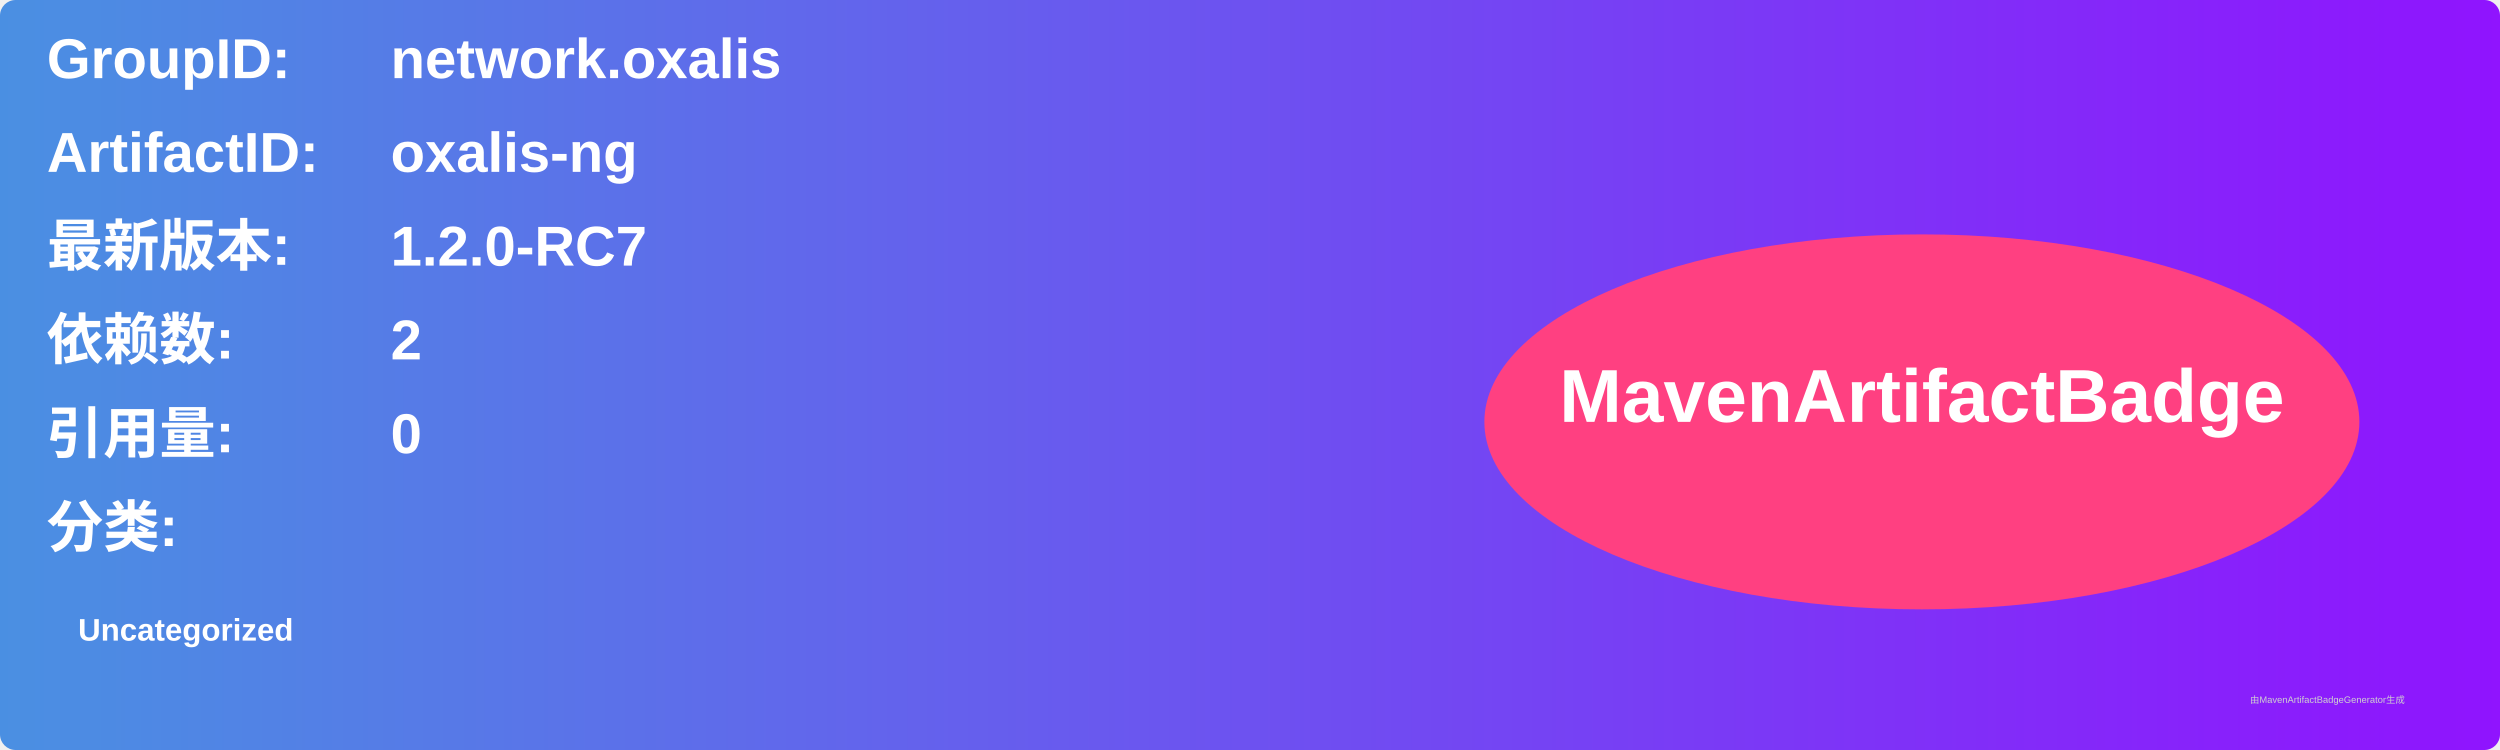
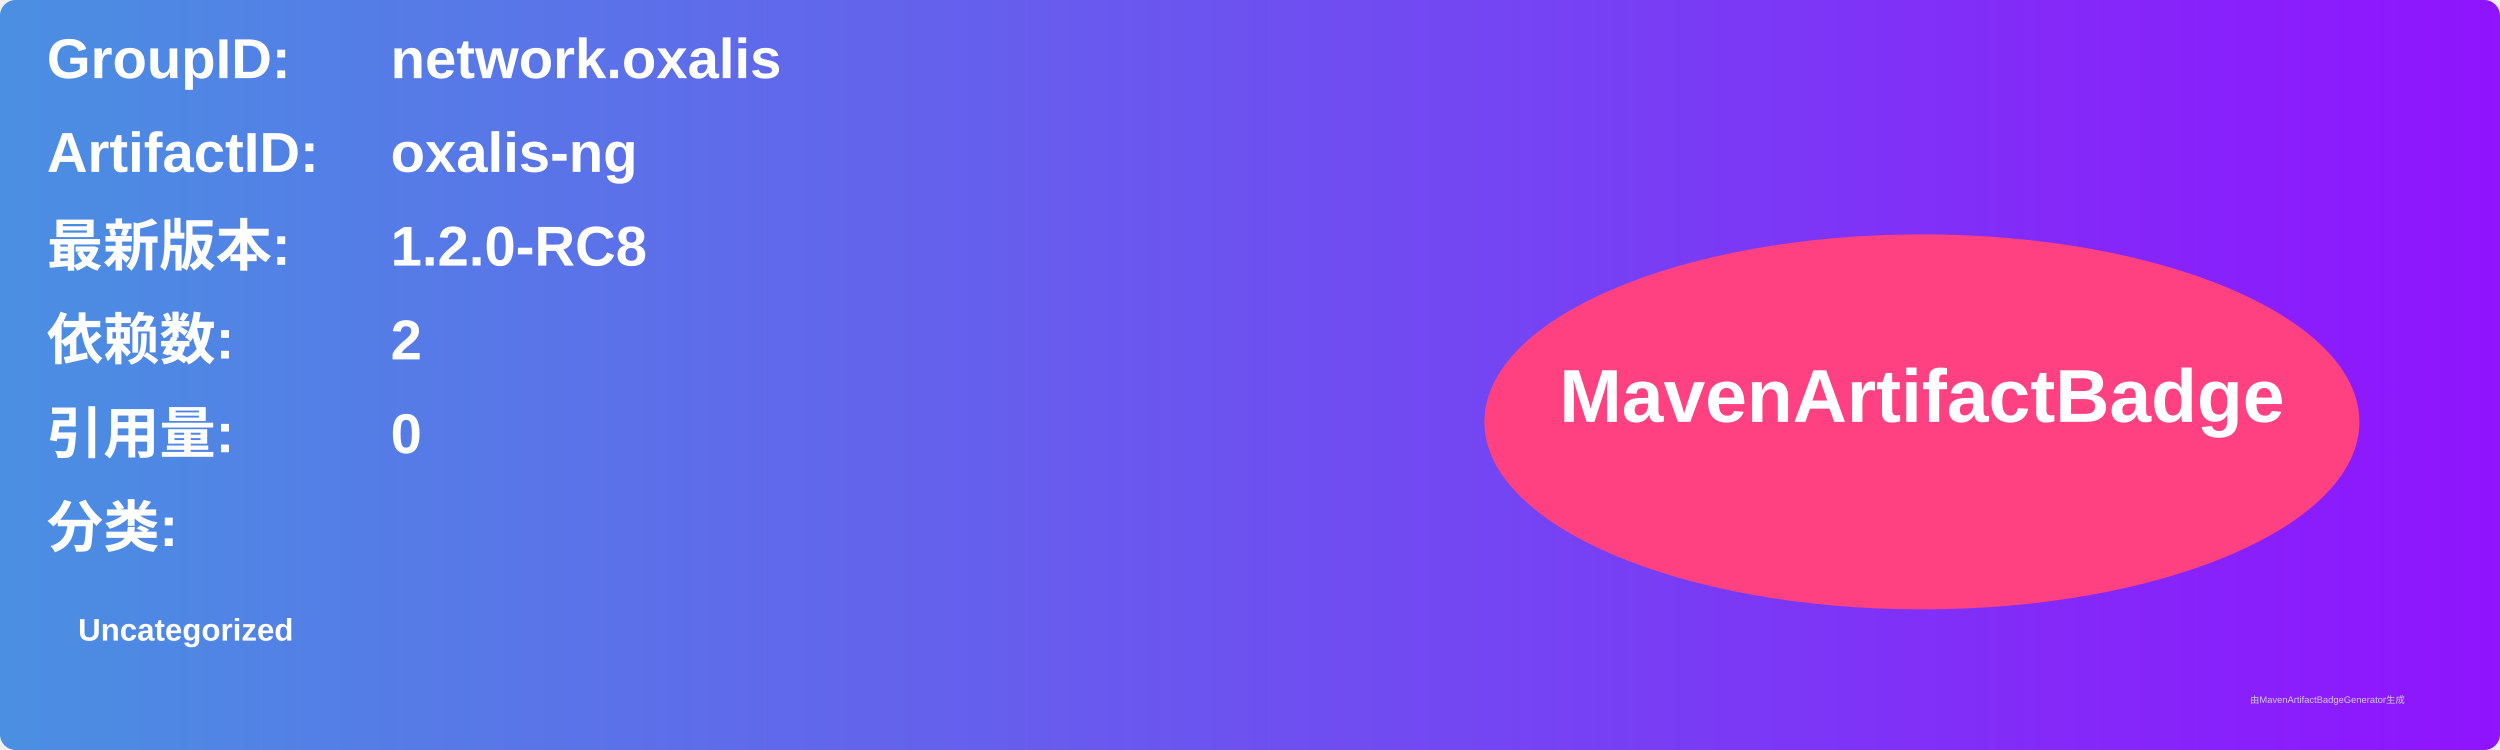
<svg xmlns="http://www.w3.org/2000/svg" width="800" height="240" viewBox="0 0 800 240">
  <linearGradient id="grad" x1="0%" y1="0%" x2="100%" y2="0%">
    <stop offset="0%" stop-color="#4a90e2" />
    <stop offset="100%" stop-color="#9013fe" />
  </linearGradient>
  <rect width="100%" height="100%" rx="5" ry="5" fill="url(#grad)" />
  <g transform="translate(15, 15)">
    <text x="0" y="10" font-family="Arial" font-size="18" fill="white" font-weight="bold" width="260">GroupID:</text>
    <text x="110" y="10" font-family="Arial" font-size="18" fill="white" font-weight="bold" width="460">network.oxalis</text>
    <text x="0" y="40" font-family="Arial" font-size="18" fill="white" font-weight="bold" width="260">ArtifactID:</text>
    <text x="110" y="40" font-family="Arial" font-size="18" fill="white" font-weight="bold" width="460">oxalis-ng</text>
    <text x="0" y="70" font-family="Arial" font-size="18" fill="white" font-weight="bold">最新版本:</text>
    <text x="110" y="70" font-family="Arial" font-size="18" fill="white" font-weight="bold">
-       <tspan font-weight="bold">1.2.0-RC7</tspan>
+       <tspan font-weight="bold">1.2.0-RC8</tspan>
    </text>
    <text x="0" y="100" font-family="Arial" font-size="18" fill="white" font-weight="bold">依赖数: </text>
    <text x="110" y="100" font-family="Arial" font-size="18" fill="white">
      <tspan font-weight="bold">2</tspan>
    </text>
    <text x="0" y="130" font-family="Arial" font-size="18" fill="white" font-weight="bold">引用量: </text>
    <text x="110" y="130" font-family="Arial" font-size="18" fill="white">
      <tspan font-weight="bold">0</tspan>
    </text>
    <text x="0" y="160" font-family="Arial" font-size="18" fill="white" font-weight="bold">分类:</text>
    <text x="10" y="190" font-family="Arial" font-size="10" fill="white">
      <tspan font-weight="bold">Uncategorized</tspan>
    </text>
    <ellipse cx="600" cy="120" rx="140" ry="60" fill="#ff4081" />
    <text x="600" y="120" text-anchor="middle" font-family="Arial" font-size="24" fill="white" font-weight="bold">MavenArtifactBadge</text>
  </g>
  <text x="720" y="225" font-family="Arial" font-size="3" fill="#d0d0d0">由MavenArtifactBadgeGenerator生成</text>
</svg>
